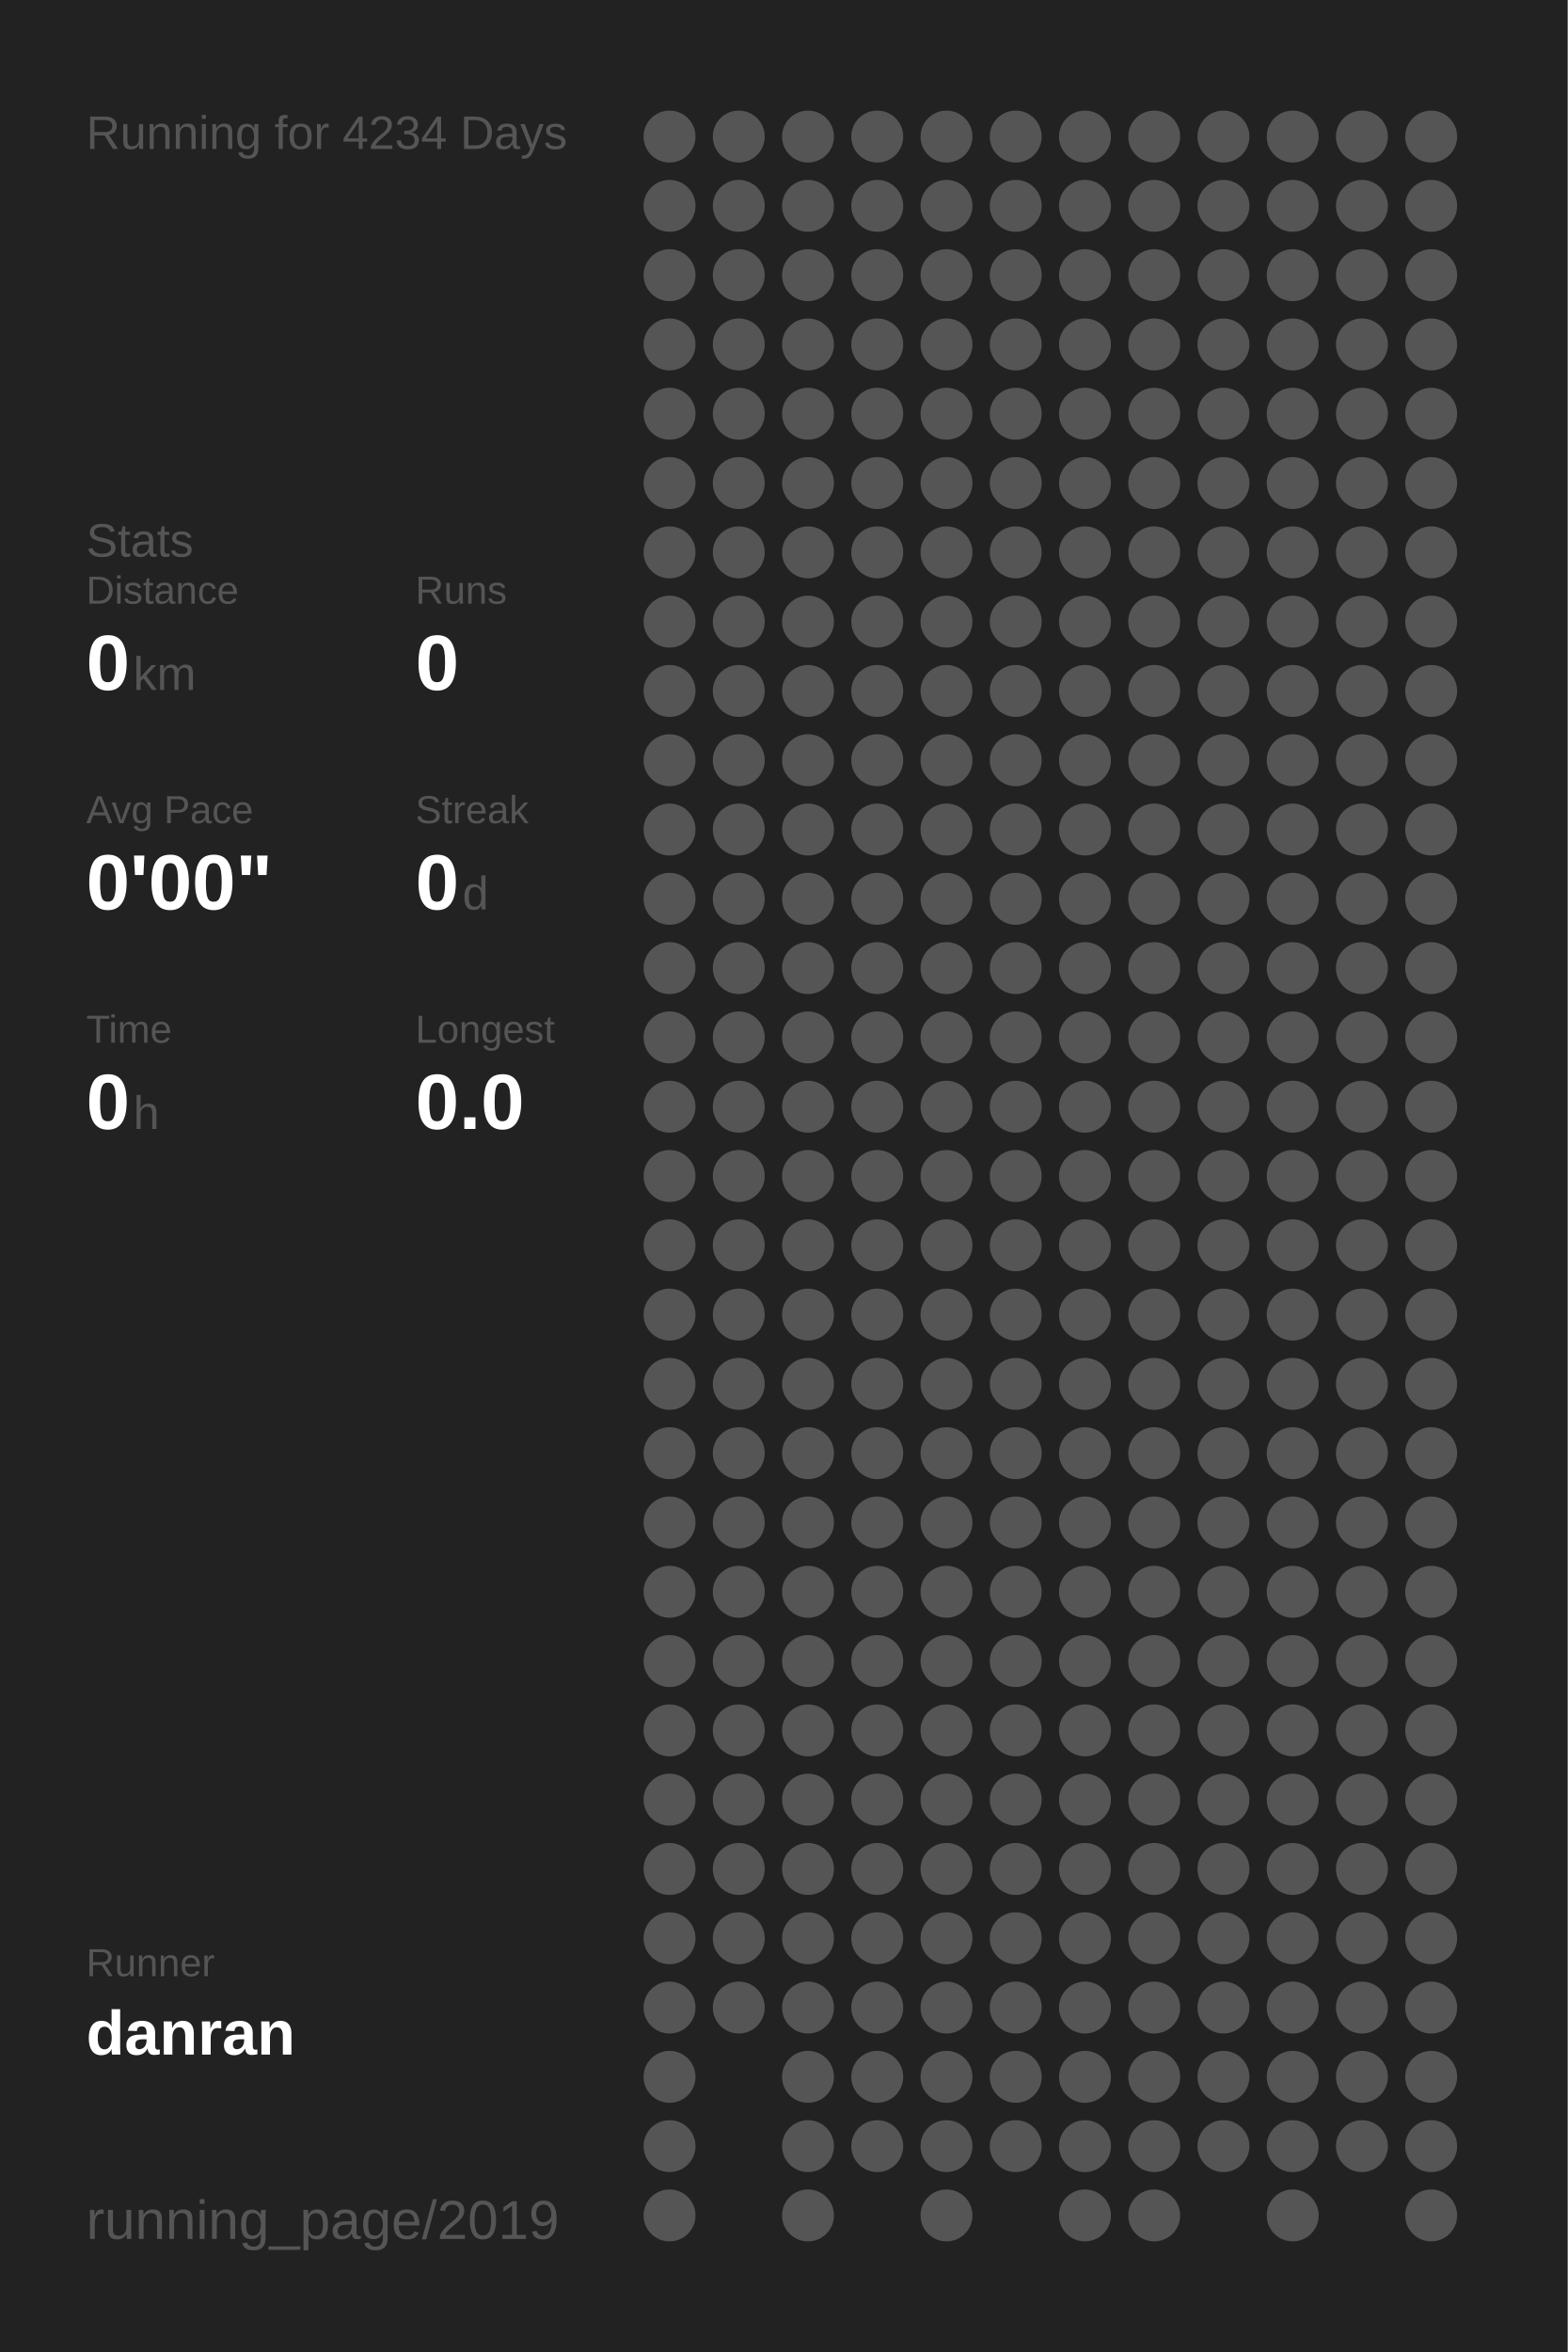
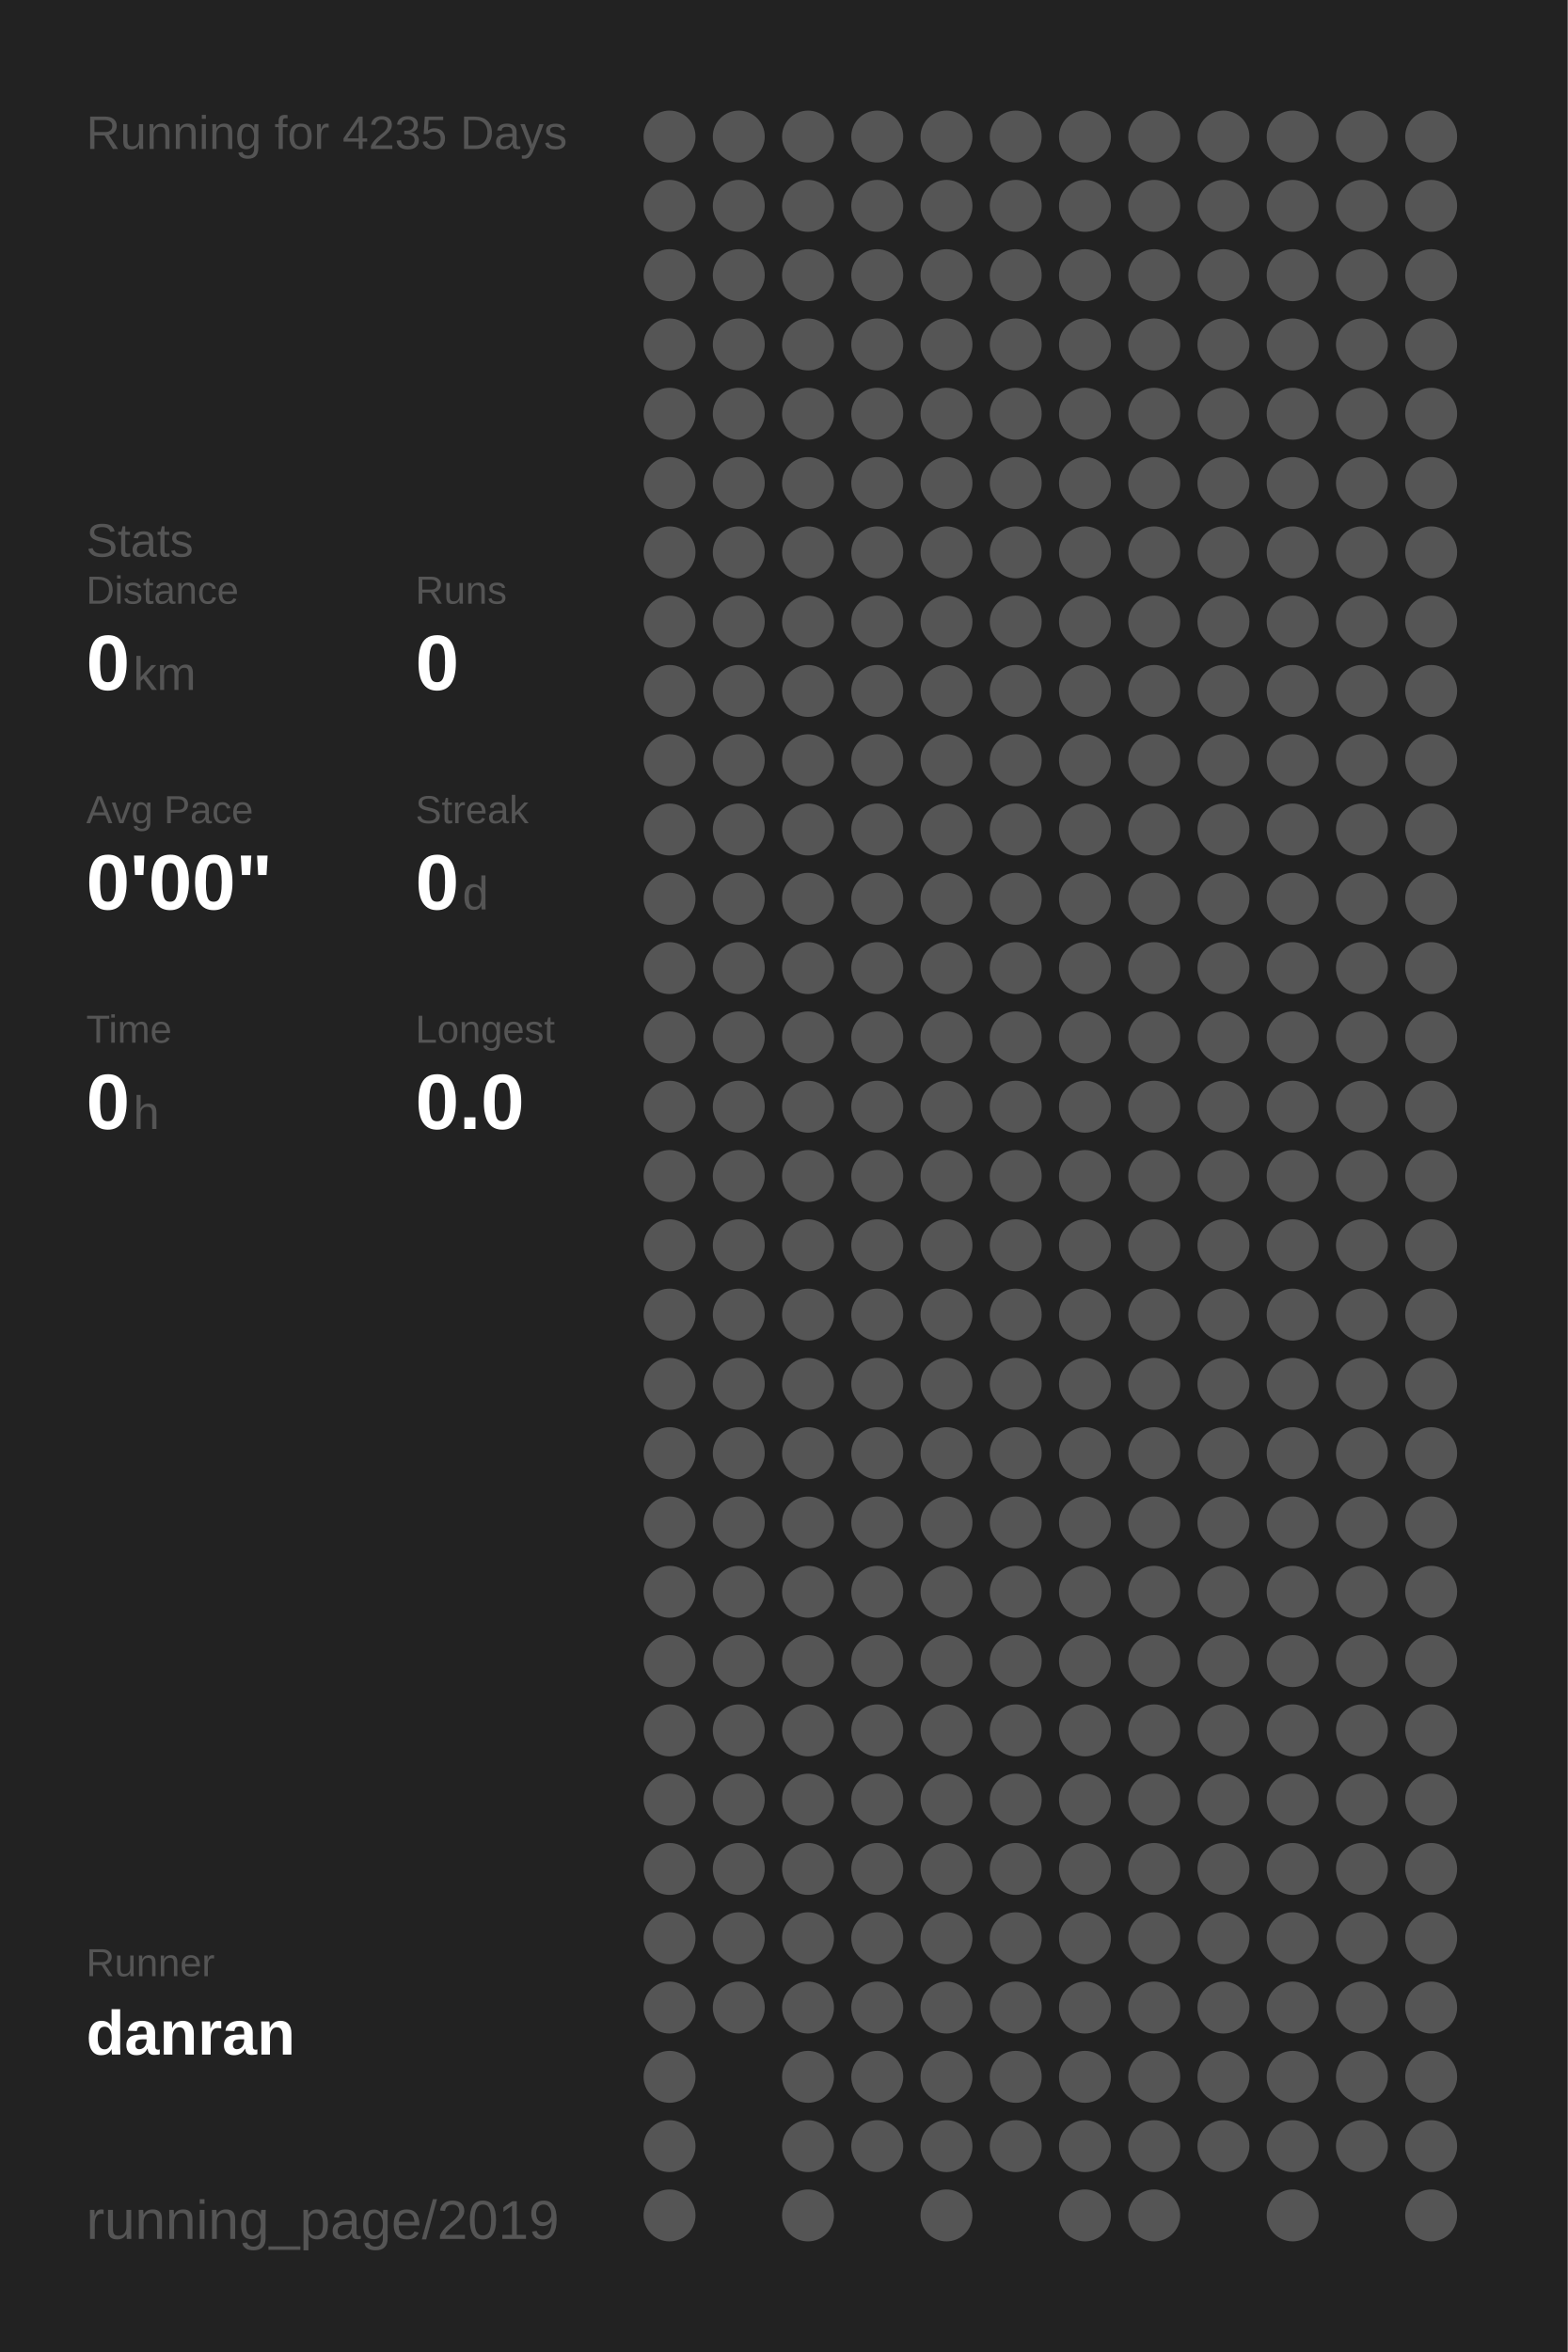
<svg xmlns="http://www.w3.org/2000/svg" baseProfile="full" height="300mm" version="1.1" viewBox="0,0,200,300" width="200mm">
  <defs />
  <rect fill="#222222" height="300" width="200" x="0" y="0" />
-   <text fill="#555555" style="font-size:6px; font-family:Arial;" x="11" y="19">Running for 4234 Days</text>
+   <text fill="#555555" style="font-size:6px; font-family:Arial;" x="11" y="19">Running for 4235 Days</text>
  <text fill="#555555" style="font-size:6px; font-family:Arial;" x="11" y="71">Stats</text>
  <text fill="#555555" style="font-size:5px; font-family:Arial;" x="11" y="77">Distance</text>
  <text fill="#FFFFFF" style="font-size:10px; font-family:Arial; font-weight:bold;" x="11" y="88">0</text>
  <text fill="#555555" style="font-size:6px; font-family:Arial;" x="17" y="88">km</text>
  <text fill="#555555" style="font-size:5px; font-family:Arial;" x="53" y="77">Runs</text>
  <text fill="#FFFFFF" style="font-size:10px; font-family:Arial; font-weight:bold;" x="53" y="88">0</text>
  <text fill="#555555" style="font-size:5px; font-family:Arial;" x="11" y="105">Avg Pace</text>
  <text fill="#FFFFFF" style="font-size:10px; font-family:Arial; font-weight:bold;" x="11" y="116">0'00"</text>
  <text fill="#555555" style="font-size:5px; font-family:Arial;" x="53" y="105">Streak</text>
  <text fill="#FFFFFF" style="font-size:10px; font-family:Arial; font-weight:bold;" x="53" y="116">0</text>
  <text fill="#555555" style="font-size:6px; font-family:Arial;" x="59" y="116">d</text>
  <text fill="#555555" style="font-size:5px; font-family:Arial;" x="11" y="133">Time</text>
  <text fill="#FFFFFF" style="font-size:10px; font-family:Arial; font-weight:bold;" x="11" y="144">0</text>
  <text fill="#555555" style="font-size:6px; font-family:Arial;" x="17" y="144">h</text>
  <text fill="#555555" style="font-size:5px; font-family:Arial;" x="53" y="133">Longest</text>
  <text fill="#FFFFFF" style="font-size:10px; font-family:Arial; font-weight:bold;" x="53" y="144">0.0</text>
  <text fill="#555555" style="font-size:5px; font-family:Arial;" x="11" y="252.065">Runner</text>
  <text fill="#FFFFFF" style="font-size:8px; font-family:Arial; font-weight:bold;" x="11" y="262.065">danran</text>
  <text fill="#555555" style="font-size:7px; font-family:Arial;" x="11" y="285.581">running_page/2019</text>
  <circle cx="85.417" cy="17.419" fill="#555555" r="3.312" />
  <circle cx="85.417" cy="26.258" fill="#555555" r="3.312" />
  <circle cx="85.417" cy="35.097" fill="#555555" r="3.312" />
  <circle cx="85.417" cy="43.935" fill="#555555" r="3.312" />
  <circle cx="85.417" cy="52.774" fill="#555555" r="3.312" />
  <circle cx="85.417" cy="61.613" fill="#555555" r="3.312" />
  <circle cx="85.417" cy="70.452" fill="#555555" r="3.312" />
  <circle cx="85.417" cy="79.29" fill="#555555" r="3.312" />
  <circle cx="85.417" cy="88.129" fill="#555555" r="3.312" />
  <circle cx="85.417" cy="96.968" fill="#555555" r="3.312" />
  <circle cx="85.417" cy="105.806" fill="#555555" r="3.312" />
  <circle cx="85.417" cy="114.645" fill="#555555" r="3.312" />
  <circle cx="85.417" cy="123.484" fill="#555555" r="3.312" />
  <circle cx="85.417" cy="132.323" fill="#555555" r="3.312" />
  <circle cx="85.417" cy="141.161" fill="#555555" r="3.312" />
  <circle cx="85.417" cy="150" fill="#555555" r="3.312" />
  <circle cx="85.417" cy="158.839" fill="#555555" r="3.312" />
  <circle cx="85.417" cy="167.677" fill="#555555" r="3.312" />
  <circle cx="85.417" cy="176.516" fill="#555555" r="3.312" />
  <circle cx="85.417" cy="185.355" fill="#555555" r="3.312" />
  <circle cx="85.417" cy="194.194" fill="#555555" r="3.312" />
  <circle cx="85.417" cy="203.032" fill="#555555" r="3.312" />
  <circle cx="85.417" cy="211.871" fill="#555555" r="3.312" />
  <circle cx="85.417" cy="220.71" fill="#555555" r="3.312" />
  <circle cx="85.417" cy="229.548" fill="#555555" r="3.312" />
  <circle cx="85.417" cy="238.387" fill="#555555" r="3.312" />
  <circle cx="85.417" cy="247.226" fill="#555555" r="3.312" />
  <circle cx="85.417" cy="256.065" fill="#555555" r="3.312" />
  <circle cx="85.417" cy="264.903" fill="#555555" r="3.312" />
  <circle cx="85.417" cy="273.742" fill="#555555" r="3.312" />
  <circle cx="85.417" cy="282.581" fill="#555555" r="3.312" />
  <circle cx="94.25" cy="17.419" fill="#555555" r="3.312" />
  <circle cx="94.25" cy="26.258" fill="#555555" r="3.312" />
  <circle cx="94.25" cy="35.097" fill="#555555" r="3.312" />
  <circle cx="94.25" cy="43.935" fill="#555555" r="3.312" />
  <circle cx="94.25" cy="52.774" fill="#555555" r="3.312" />
  <circle cx="94.25" cy="61.613" fill="#555555" r="3.312" />
  <circle cx="94.25" cy="70.452" fill="#555555" r="3.312" />
  <circle cx="94.25" cy="79.29" fill="#555555" r="3.312" />
  <circle cx="94.25" cy="88.129" fill="#555555" r="3.312" />
  <circle cx="94.25" cy="96.968" fill="#555555" r="3.312" />
  <circle cx="94.25" cy="105.806" fill="#555555" r="3.312" />
  <circle cx="94.25" cy="114.645" fill="#555555" r="3.312" />
  <circle cx="94.25" cy="123.484" fill="#555555" r="3.312" />
  <circle cx="94.25" cy="132.323" fill="#555555" r="3.312" />
  <circle cx="94.25" cy="141.161" fill="#555555" r="3.312" />
  <circle cx="94.25" cy="150" fill="#555555" r="3.312" />
  <circle cx="94.25" cy="158.839" fill="#555555" r="3.312" />
  <circle cx="94.25" cy="167.677" fill="#555555" r="3.312" />
  <circle cx="94.25" cy="176.516" fill="#555555" r="3.312" />
  <circle cx="94.25" cy="185.355" fill="#555555" r="3.312" />
  <circle cx="94.25" cy="194.194" fill="#555555" r="3.312" />
  <circle cx="94.25" cy="203.032" fill="#555555" r="3.312" />
  <circle cx="94.25" cy="211.871" fill="#555555" r="3.312" />
  <circle cx="94.25" cy="220.71" fill="#555555" r="3.312" />
  <circle cx="94.25" cy="229.548" fill="#555555" r="3.312" />
  <circle cx="94.25" cy="238.387" fill="#555555" r="3.312" />
  <circle cx="94.25" cy="247.226" fill="#555555" r="3.312" />
  <circle cx="94.25" cy="256.065" fill="#555555" r="3.312" />
  <circle cx="103.083" cy="17.419" fill="#555555" r="3.312" />
  <circle cx="103.083" cy="26.258" fill="#555555" r="3.312" />
  <circle cx="103.083" cy="35.097" fill="#555555" r="3.312" />
  <circle cx="103.083" cy="43.935" fill="#555555" r="3.312" />
  <circle cx="103.083" cy="52.774" fill="#555555" r="3.312" />
  <circle cx="103.083" cy="61.613" fill="#555555" r="3.312" />
  <circle cx="103.083" cy="70.452" fill="#555555" r="3.312" />
  <circle cx="103.083" cy="79.29" fill="#555555" r="3.312" />
  <circle cx="103.083" cy="88.129" fill="#555555" r="3.312" />
  <circle cx="103.083" cy="96.968" fill="#555555" r="3.312" />
  <circle cx="103.083" cy="105.806" fill="#555555" r="3.312" />
  <circle cx="103.083" cy="114.645" fill="#555555" r="3.312" />
  <circle cx="103.083" cy="123.484" fill="#555555" r="3.312" />
  <circle cx="103.083" cy="132.323" fill="#555555" r="3.312" />
  <circle cx="103.083" cy="141.161" fill="#555555" r="3.312" />
  <circle cx="103.083" cy="150" fill="#555555" r="3.312" />
  <circle cx="103.083" cy="158.839" fill="#555555" r="3.312" />
  <circle cx="103.083" cy="167.677" fill="#555555" r="3.312" />
  <circle cx="103.083" cy="176.516" fill="#555555" r="3.312" />
  <circle cx="103.083" cy="185.355" fill="#555555" r="3.312" />
  <circle cx="103.083" cy="194.194" fill="#555555" r="3.312" />
  <circle cx="103.083" cy="203.032" fill="#555555" r="3.312" />
  <circle cx="103.083" cy="211.871" fill="#555555" r="3.312" />
  <circle cx="103.083" cy="220.71" fill="#555555" r="3.312" />
  <circle cx="103.083" cy="229.548" fill="#555555" r="3.312" />
  <circle cx="103.083" cy="238.387" fill="#555555" r="3.312" />
  <circle cx="103.083" cy="247.226" fill="#555555" r="3.312" />
  <circle cx="103.083" cy="256.065" fill="#555555" r="3.312" />
  <circle cx="103.083" cy="264.903" fill="#555555" r="3.312" />
  <circle cx="103.083" cy="273.742" fill="#555555" r="3.312" />
  <circle cx="103.083" cy="282.581" fill="#555555" r="3.312" />
  <circle cx="111.917" cy="17.419" fill="#555555" r="3.312" />
  <circle cx="111.917" cy="26.258" fill="#555555" r="3.312" />
  <circle cx="111.917" cy="35.097" fill="#555555" r="3.312" />
  <circle cx="111.917" cy="43.935" fill="#555555" r="3.312" />
  <circle cx="111.917" cy="52.774" fill="#555555" r="3.312" />
  <circle cx="111.917" cy="61.613" fill="#555555" r="3.312" />
  <circle cx="111.917" cy="70.452" fill="#555555" r="3.312" />
  <circle cx="111.917" cy="79.29" fill="#555555" r="3.312" />
  <circle cx="111.917" cy="88.129" fill="#555555" r="3.312" />
  <circle cx="111.917" cy="96.968" fill="#555555" r="3.312" />
  <circle cx="111.917" cy="105.806" fill="#555555" r="3.312" />
  <circle cx="111.917" cy="114.645" fill="#555555" r="3.312" />
  <circle cx="111.917" cy="123.484" fill="#555555" r="3.312" />
  <circle cx="111.917" cy="132.323" fill="#555555" r="3.312" />
  <circle cx="111.917" cy="141.161" fill="#555555" r="3.312" />
  <circle cx="111.917" cy="150" fill="#555555" r="3.312" />
  <circle cx="111.917" cy="158.839" fill="#555555" r="3.312" />
  <circle cx="111.917" cy="167.677" fill="#555555" r="3.312" />
  <circle cx="111.917" cy="176.516" fill="#555555" r="3.312" />
  <circle cx="111.917" cy="185.355" fill="#555555" r="3.312" />
  <circle cx="111.917" cy="194.194" fill="#555555" r="3.312" />
  <circle cx="111.917" cy="203.032" fill="#555555" r="3.312" />
  <circle cx="111.917" cy="211.871" fill="#555555" r="3.312" />
  <circle cx="111.917" cy="220.71" fill="#555555" r="3.312" />
  <circle cx="111.917" cy="229.548" fill="#555555" r="3.312" />
  <circle cx="111.917" cy="238.387" fill="#555555" r="3.312" />
  <circle cx="111.917" cy="247.226" fill="#555555" r="3.312" />
  <circle cx="111.917" cy="256.065" fill="#555555" r="3.312" />
  <circle cx="111.917" cy="264.903" fill="#555555" r="3.312" />
  <circle cx="111.917" cy="273.742" fill="#555555" r="3.312" />
  <circle cx="120.75" cy="17.419" fill="#555555" r="3.312" />
  <circle cx="120.75" cy="26.258" fill="#555555" r="3.312" />
  <circle cx="120.75" cy="35.097" fill="#555555" r="3.312" />
  <circle cx="120.75" cy="43.935" fill="#555555" r="3.312" />
  <circle cx="120.75" cy="52.774" fill="#555555" r="3.312" />
  <circle cx="120.75" cy="61.613" fill="#555555" r="3.312" />
  <circle cx="120.75" cy="70.452" fill="#555555" r="3.312" />
  <circle cx="120.75" cy="79.29" fill="#555555" r="3.312" />
  <circle cx="120.75" cy="88.129" fill="#555555" r="3.312" />
  <circle cx="120.75" cy="96.968" fill="#555555" r="3.312" />
  <circle cx="120.75" cy="105.806" fill="#555555" r="3.312" />
  <circle cx="120.75" cy="114.645" fill="#555555" r="3.312" />
  <circle cx="120.75" cy="123.484" fill="#555555" r="3.312" />
  <circle cx="120.75" cy="132.323" fill="#555555" r="3.312" />
  <circle cx="120.75" cy="141.161" fill="#555555" r="3.312" />
  <circle cx="120.75" cy="150" fill="#555555" r="3.312" />
  <circle cx="120.75" cy="158.839" fill="#555555" r="3.312" />
  <circle cx="120.75" cy="167.677" fill="#555555" r="3.312" />
  <circle cx="120.75" cy="176.516" fill="#555555" r="3.312" />
  <circle cx="120.75" cy="185.355" fill="#555555" r="3.312" />
  <circle cx="120.75" cy="194.194" fill="#555555" r="3.312" />
  <circle cx="120.75" cy="203.032" fill="#555555" r="3.312" />
  <circle cx="120.75" cy="211.871" fill="#555555" r="3.312" />
  <circle cx="120.75" cy="220.71" fill="#555555" r="3.312" />
  <circle cx="120.75" cy="229.548" fill="#555555" r="3.312" />
  <circle cx="120.75" cy="238.387" fill="#555555" r="3.312" />
  <circle cx="120.75" cy="247.226" fill="#555555" r="3.312" />
  <circle cx="120.75" cy="256.065" fill="#555555" r="3.312" />
  <circle cx="120.75" cy="264.903" fill="#555555" r="3.312" />
  <circle cx="120.75" cy="273.742" fill="#555555" r="3.312" />
  <circle cx="120.75" cy="282.581" fill="#555555" r="3.312" />
  <circle cx="129.583" cy="17.419" fill="#555555" r="3.312" />
  <circle cx="129.583" cy="26.258" fill="#555555" r="3.312" />
  <circle cx="129.583" cy="35.097" fill="#555555" r="3.312" />
  <circle cx="129.583" cy="43.935" fill="#555555" r="3.312" />
  <circle cx="129.583" cy="52.774" fill="#555555" r="3.312" />
  <circle cx="129.583" cy="61.613" fill="#555555" r="3.312" />
  <circle cx="129.583" cy="70.452" fill="#555555" r="3.312" />
  <circle cx="129.583" cy="79.29" fill="#555555" r="3.312" />
  <circle cx="129.583" cy="88.129" fill="#555555" r="3.312" />
  <circle cx="129.583" cy="96.968" fill="#555555" r="3.312" />
  <circle cx="129.583" cy="105.806" fill="#555555" r="3.312" />
  <circle cx="129.583" cy="114.645" fill="#555555" r="3.312" />
  <circle cx="129.583" cy="123.484" fill="#555555" r="3.312" />
  <circle cx="129.583" cy="132.323" fill="#555555" r="3.312" />
  <circle cx="129.583" cy="141.161" fill="#555555" r="3.312" />
  <circle cx="129.583" cy="150" fill="#555555" r="3.312" />
  <circle cx="129.583" cy="158.839" fill="#555555" r="3.312" />
  <circle cx="129.583" cy="167.677" fill="#555555" r="3.312" />
  <circle cx="129.583" cy="176.516" fill="#555555" r="3.312" />
  <circle cx="129.583" cy="185.355" fill="#555555" r="3.312" />
  <circle cx="129.583" cy="194.194" fill="#555555" r="3.312" />
  <circle cx="129.583" cy="203.032" fill="#555555" r="3.312" />
  <circle cx="129.583" cy="211.871" fill="#555555" r="3.312" />
  <circle cx="129.583" cy="220.71" fill="#555555" r="3.312" />
  <circle cx="129.583" cy="229.548" fill="#555555" r="3.312" />
  <circle cx="129.583" cy="238.387" fill="#555555" r="3.312" />
  <circle cx="129.583" cy="247.226" fill="#555555" r="3.312" />
  <circle cx="129.583" cy="256.065" fill="#555555" r="3.312" />
  <circle cx="129.583" cy="264.903" fill="#555555" r="3.312" />
  <circle cx="129.583" cy="273.742" fill="#555555" r="3.312" />
  <circle cx="138.417" cy="17.419" fill="#555555" r="3.312" />
  <circle cx="138.417" cy="26.258" fill="#555555" r="3.312" />
  <circle cx="138.417" cy="35.097" fill="#555555" r="3.312" />
  <circle cx="138.417" cy="43.935" fill="#555555" r="3.312" />
  <circle cx="138.417" cy="52.774" fill="#555555" r="3.312" />
  <circle cx="138.417" cy="61.613" fill="#555555" r="3.312" />
  <circle cx="138.417" cy="70.452" fill="#555555" r="3.312" />
  <circle cx="138.417" cy="79.29" fill="#555555" r="3.312" />
  <circle cx="138.417" cy="88.129" fill="#555555" r="3.312" />
  <circle cx="138.417" cy="96.968" fill="#555555" r="3.312" />
  <circle cx="138.417" cy="105.806" fill="#555555" r="3.312" />
  <circle cx="138.417" cy="114.645" fill="#555555" r="3.312" />
  <circle cx="138.417" cy="123.484" fill="#555555" r="3.312" />
  <circle cx="138.417" cy="132.323" fill="#555555" r="3.312" />
  <circle cx="138.417" cy="141.161" fill="#555555" r="3.312" />
  <circle cx="138.417" cy="150" fill="#555555" r="3.312" />
  <circle cx="138.417" cy="158.839" fill="#555555" r="3.312" />
  <circle cx="138.417" cy="167.677" fill="#555555" r="3.312" />
  <circle cx="138.417" cy="176.516" fill="#555555" r="3.312" />
  <circle cx="138.417" cy="185.355" fill="#555555" r="3.312" />
  <circle cx="138.417" cy="194.194" fill="#555555" r="3.312" />
  <circle cx="138.417" cy="203.032" fill="#555555" r="3.312" />
  <circle cx="138.417" cy="211.871" fill="#555555" r="3.312" />
  <circle cx="138.417" cy="220.71" fill="#555555" r="3.312" />
  <circle cx="138.417" cy="229.548" fill="#555555" r="3.312" />
  <circle cx="138.417" cy="238.387" fill="#555555" r="3.312" />
  <circle cx="138.417" cy="247.226" fill="#555555" r="3.312" />
  <circle cx="138.417" cy="256.065" fill="#555555" r="3.312" />
  <circle cx="138.417" cy="264.903" fill="#555555" r="3.312" />
  <circle cx="138.417" cy="273.742" fill="#555555" r="3.312" />
  <circle cx="138.417" cy="282.581" fill="#555555" r="3.312" />
  <circle cx="147.25" cy="17.419" fill="#555555" r="3.312" />
  <circle cx="147.25" cy="26.258" fill="#555555" r="3.312" />
  <circle cx="147.25" cy="35.097" fill="#555555" r="3.312" />
  <circle cx="147.25" cy="43.935" fill="#555555" r="3.312" />
  <circle cx="147.25" cy="52.774" fill="#555555" r="3.312" />
  <circle cx="147.25" cy="61.613" fill="#555555" r="3.312" />
  <circle cx="147.25" cy="70.452" fill="#555555" r="3.312" />
  <circle cx="147.25" cy="79.29" fill="#555555" r="3.312" />
  <circle cx="147.25" cy="88.129" fill="#555555" r="3.312" />
  <circle cx="147.25" cy="96.968" fill="#555555" r="3.312" />
  <circle cx="147.25" cy="105.806" fill="#555555" r="3.312" />
  <circle cx="147.25" cy="114.645" fill="#555555" r="3.312" />
  <circle cx="147.25" cy="123.484" fill="#555555" r="3.312" />
  <circle cx="147.25" cy="132.323" fill="#555555" r="3.312" />
  <circle cx="147.25" cy="141.161" fill="#555555" r="3.312" />
  <circle cx="147.25" cy="150" fill="#555555" r="3.312" />
  <circle cx="147.25" cy="158.839" fill="#555555" r="3.312" />
  <circle cx="147.25" cy="167.677" fill="#555555" r="3.312" />
  <circle cx="147.25" cy="176.516" fill="#555555" r="3.312" />
  <circle cx="147.25" cy="185.355" fill="#555555" r="3.312" />
  <circle cx="147.25" cy="194.194" fill="#555555" r="3.312" />
  <circle cx="147.25" cy="203.032" fill="#555555" r="3.312" />
  <circle cx="147.25" cy="211.871" fill="#555555" r="3.312" />
  <circle cx="147.25" cy="220.71" fill="#555555" r="3.312" />
  <circle cx="147.25" cy="229.548" fill="#555555" r="3.312" />
  <circle cx="147.25" cy="238.387" fill="#555555" r="3.312" />
  <circle cx="147.25" cy="247.226" fill="#555555" r="3.312" />
  <circle cx="147.25" cy="256.065" fill="#555555" r="3.312" />
  <circle cx="147.25" cy="264.903" fill="#555555" r="3.312" />
  <circle cx="147.25" cy="273.742" fill="#555555" r="3.312" />
  <circle cx="147.25" cy="282.581" fill="#555555" r="3.312" />
  <circle cx="156.083" cy="17.419" fill="#555555" r="3.312" />
  <circle cx="156.083" cy="26.258" fill="#555555" r="3.312" />
  <circle cx="156.083" cy="35.097" fill="#555555" r="3.312" />
  <circle cx="156.083" cy="43.935" fill="#555555" r="3.312" />
  <circle cx="156.083" cy="52.774" fill="#555555" r="3.312" />
  <circle cx="156.083" cy="61.613" fill="#555555" r="3.312" />
  <circle cx="156.083" cy="70.452" fill="#555555" r="3.312" />
  <circle cx="156.083" cy="79.29" fill="#555555" r="3.312" />
  <circle cx="156.083" cy="88.129" fill="#555555" r="3.312" />
  <circle cx="156.083" cy="96.968" fill="#555555" r="3.312" />
  <circle cx="156.083" cy="105.806" fill="#555555" r="3.312" />
  <circle cx="156.083" cy="114.645" fill="#555555" r="3.312" />
  <circle cx="156.083" cy="123.484" fill="#555555" r="3.312" />
  <circle cx="156.083" cy="132.323" fill="#555555" r="3.312" />
  <circle cx="156.083" cy="141.161" fill="#555555" r="3.312" />
  <circle cx="156.083" cy="150" fill="#555555" r="3.312" />
  <circle cx="156.083" cy="158.839" fill="#555555" r="3.312" />
  <circle cx="156.083" cy="167.677" fill="#555555" r="3.312" />
  <circle cx="156.083" cy="176.516" fill="#555555" r="3.312" />
  <circle cx="156.083" cy="185.355" fill="#555555" r="3.312" />
  <circle cx="156.083" cy="194.194" fill="#555555" r="3.312" />
  <circle cx="156.083" cy="203.032" fill="#555555" r="3.312" />
  <circle cx="156.083" cy="211.871" fill="#555555" r="3.312" />
  <circle cx="156.083" cy="220.71" fill="#555555" r="3.312" />
  <circle cx="156.083" cy="229.548" fill="#555555" r="3.312" />
  <circle cx="156.083" cy="238.387" fill="#555555" r="3.312" />
  <circle cx="156.083" cy="247.226" fill="#555555" r="3.312" />
  <circle cx="156.083" cy="256.065" fill="#555555" r="3.312" />
  <circle cx="156.083" cy="264.903" fill="#555555" r="3.312" />
  <circle cx="156.083" cy="273.742" fill="#555555" r="3.312" />
  <circle cx="164.917" cy="17.419" fill="#555555" r="3.312" />
  <circle cx="164.917" cy="26.258" fill="#555555" r="3.312" />
  <circle cx="164.917" cy="35.097" fill="#555555" r="3.312" />
  <circle cx="164.917" cy="43.935" fill="#555555" r="3.312" />
  <circle cx="164.917" cy="52.774" fill="#555555" r="3.312" />
  <circle cx="164.917" cy="61.613" fill="#555555" r="3.312" />
  <circle cx="164.917" cy="70.452" fill="#555555" r="3.312" />
  <circle cx="164.917" cy="79.29" fill="#555555" r="3.312" />
  <circle cx="164.917" cy="88.129" fill="#555555" r="3.312" />
  <circle cx="164.917" cy="96.968" fill="#555555" r="3.312" />
  <circle cx="164.917" cy="105.806" fill="#555555" r="3.312" />
  <circle cx="164.917" cy="114.645" fill="#555555" r="3.312" />
  <circle cx="164.917" cy="123.484" fill="#555555" r="3.312" />
  <circle cx="164.917" cy="132.323" fill="#555555" r="3.312" />
  <circle cx="164.917" cy="141.161" fill="#555555" r="3.312" />
  <circle cx="164.917" cy="150" fill="#555555" r="3.312" />
  <circle cx="164.917" cy="158.839" fill="#555555" r="3.312" />
  <circle cx="164.917" cy="167.677" fill="#555555" r="3.312" />
  <circle cx="164.917" cy="176.516" fill="#555555" r="3.312" />
  <circle cx="164.917" cy="185.355" fill="#555555" r="3.312" />
  <circle cx="164.917" cy="194.194" fill="#555555" r="3.312" />
  <circle cx="164.917" cy="203.032" fill="#555555" r="3.312" />
  <circle cx="164.917" cy="211.871" fill="#555555" r="3.312" />
  <circle cx="164.917" cy="220.71" fill="#555555" r="3.312" />
  <circle cx="164.917" cy="229.548" fill="#555555" r="3.312" />
  <circle cx="164.917" cy="238.387" fill="#555555" r="3.312" />
  <circle cx="164.917" cy="247.226" fill="#555555" r="3.312" />
  <circle cx="164.917" cy="256.065" fill="#555555" r="3.312" />
  <circle cx="164.917" cy="264.903" fill="#555555" r="3.312" />
  <circle cx="164.917" cy="273.742" fill="#555555" r="3.312" />
  <circle cx="164.917" cy="282.581" fill="#555555" r="3.312" />
  <circle cx="173.75" cy="17.419" fill="#555555" r="3.312" />
  <circle cx="173.75" cy="26.258" fill="#555555" r="3.312" />
  <circle cx="173.75" cy="35.097" fill="#555555" r="3.312" />
  <circle cx="173.75" cy="43.935" fill="#555555" r="3.312" />
  <circle cx="173.75" cy="52.774" fill="#555555" r="3.312" />
  <circle cx="173.75" cy="61.613" fill="#555555" r="3.312" />
  <circle cx="173.75" cy="70.452" fill="#555555" r="3.312" />
  <circle cx="173.75" cy="79.29" fill="#555555" r="3.312" />
  <circle cx="173.75" cy="88.129" fill="#555555" r="3.312" />
  <circle cx="173.75" cy="96.968" fill="#555555" r="3.312" />
  <circle cx="173.75" cy="105.806" fill="#555555" r="3.312" />
  <circle cx="173.75" cy="114.645" fill="#555555" r="3.312" />
  <circle cx="173.75" cy="123.484" fill="#555555" r="3.312" />
  <circle cx="173.75" cy="132.323" fill="#555555" r="3.312" />
  <circle cx="173.75" cy="141.161" fill="#555555" r="3.312" />
  <circle cx="173.75" cy="150" fill="#555555" r="3.312" />
  <circle cx="173.75" cy="158.839" fill="#555555" r="3.312" />
  <circle cx="173.75" cy="167.677" fill="#555555" r="3.312" />
  <circle cx="173.75" cy="176.516" fill="#555555" r="3.312" />
  <circle cx="173.75" cy="185.355" fill="#555555" r="3.312" />
  <circle cx="173.75" cy="194.194" fill="#555555" r="3.312" />
  <circle cx="173.75" cy="203.032" fill="#555555" r="3.312" />
  <circle cx="173.75" cy="211.871" fill="#555555" r="3.312" />
  <circle cx="173.75" cy="220.71" fill="#555555" r="3.312" />
  <circle cx="173.75" cy="229.548" fill="#555555" r="3.312" />
  <circle cx="173.75" cy="238.387" fill="#555555" r="3.312" />
  <circle cx="173.75" cy="247.226" fill="#555555" r="3.312" />
  <circle cx="173.75" cy="256.065" fill="#555555" r="3.312" />
  <circle cx="173.75" cy="264.903" fill="#555555" r="3.312" />
  <circle cx="173.75" cy="273.742" fill="#555555" r="3.312" />
  <circle cx="182.583" cy="17.419" fill="#555555" r="3.312" />
  <circle cx="182.583" cy="26.258" fill="#555555" r="3.312" />
  <circle cx="182.583" cy="35.097" fill="#555555" r="3.312" />
  <circle cx="182.583" cy="43.935" fill="#555555" r="3.312" />
  <circle cx="182.583" cy="52.774" fill="#555555" r="3.312" />
  <circle cx="182.583" cy="61.613" fill="#555555" r="3.312" />
  <circle cx="182.583" cy="70.452" fill="#555555" r="3.312" />
  <circle cx="182.583" cy="79.29" fill="#555555" r="3.312" />
  <circle cx="182.583" cy="88.129" fill="#555555" r="3.312" />
  <circle cx="182.583" cy="96.968" fill="#555555" r="3.312" />
  <circle cx="182.583" cy="105.806" fill="#555555" r="3.312" />
  <circle cx="182.583" cy="114.645" fill="#555555" r="3.312" />
  <circle cx="182.583" cy="123.484" fill="#555555" r="3.312" />
  <circle cx="182.583" cy="132.323" fill="#555555" r="3.312" />
  <circle cx="182.583" cy="141.161" fill="#555555" r="3.312" />
  <circle cx="182.583" cy="150" fill="#555555" r="3.312" />
  <circle cx="182.583" cy="158.839" fill="#555555" r="3.312" />
  <circle cx="182.583" cy="167.677" fill="#555555" r="3.312" />
  <circle cx="182.583" cy="176.516" fill="#555555" r="3.312" />
  <circle cx="182.583" cy="185.355" fill="#555555" r="3.312" />
  <circle cx="182.583" cy="194.194" fill="#555555" r="3.312" />
  <circle cx="182.583" cy="203.032" fill="#555555" r="3.312" />
  <circle cx="182.583" cy="211.871" fill="#555555" r="3.312" />
  <circle cx="182.583" cy="220.71" fill="#555555" r="3.312" />
  <circle cx="182.583" cy="229.548" fill="#555555" r="3.312" />
  <circle cx="182.583" cy="238.387" fill="#555555" r="3.312" />
  <circle cx="182.583" cy="247.226" fill="#555555" r="3.312" />
  <circle cx="182.583" cy="256.065" fill="#555555" r="3.312" />
  <circle cx="182.583" cy="264.903" fill="#555555" r="3.312" />
  <circle cx="182.583" cy="273.742" fill="#555555" r="3.312" />
  <circle cx="182.583" cy="282.581" fill="#555555" r="3.312" />
</svg>
